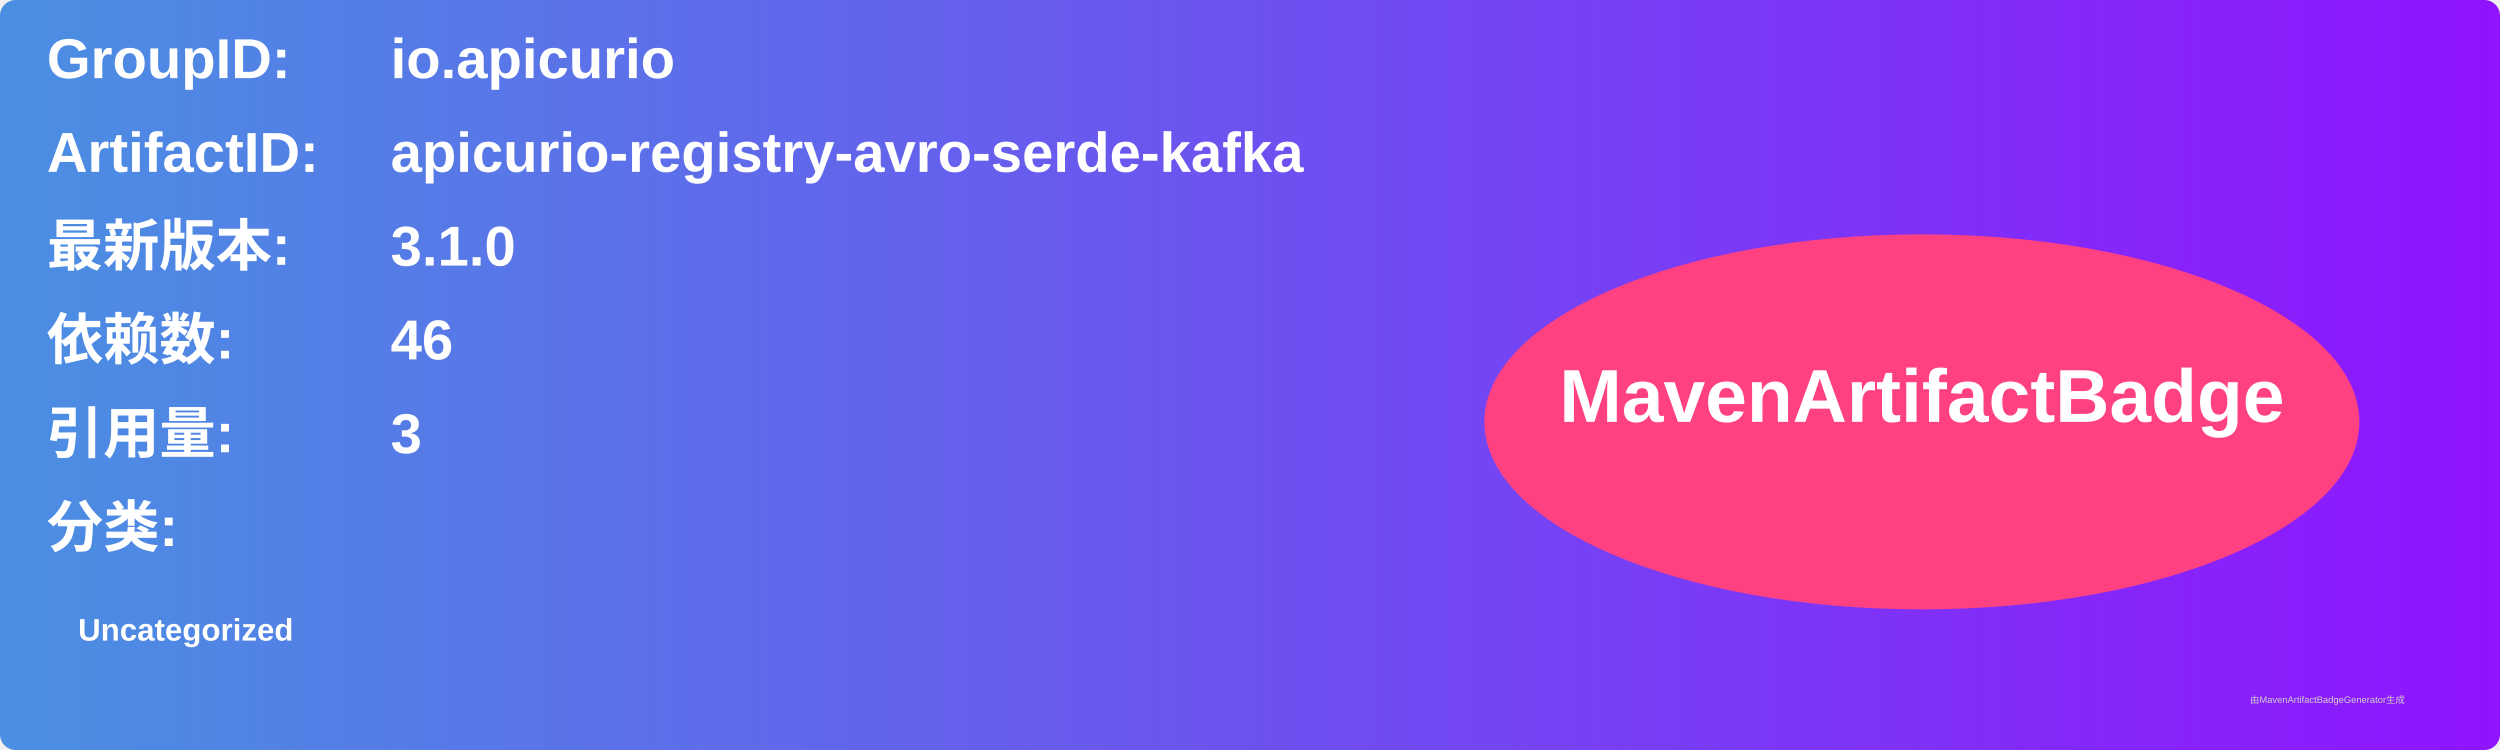
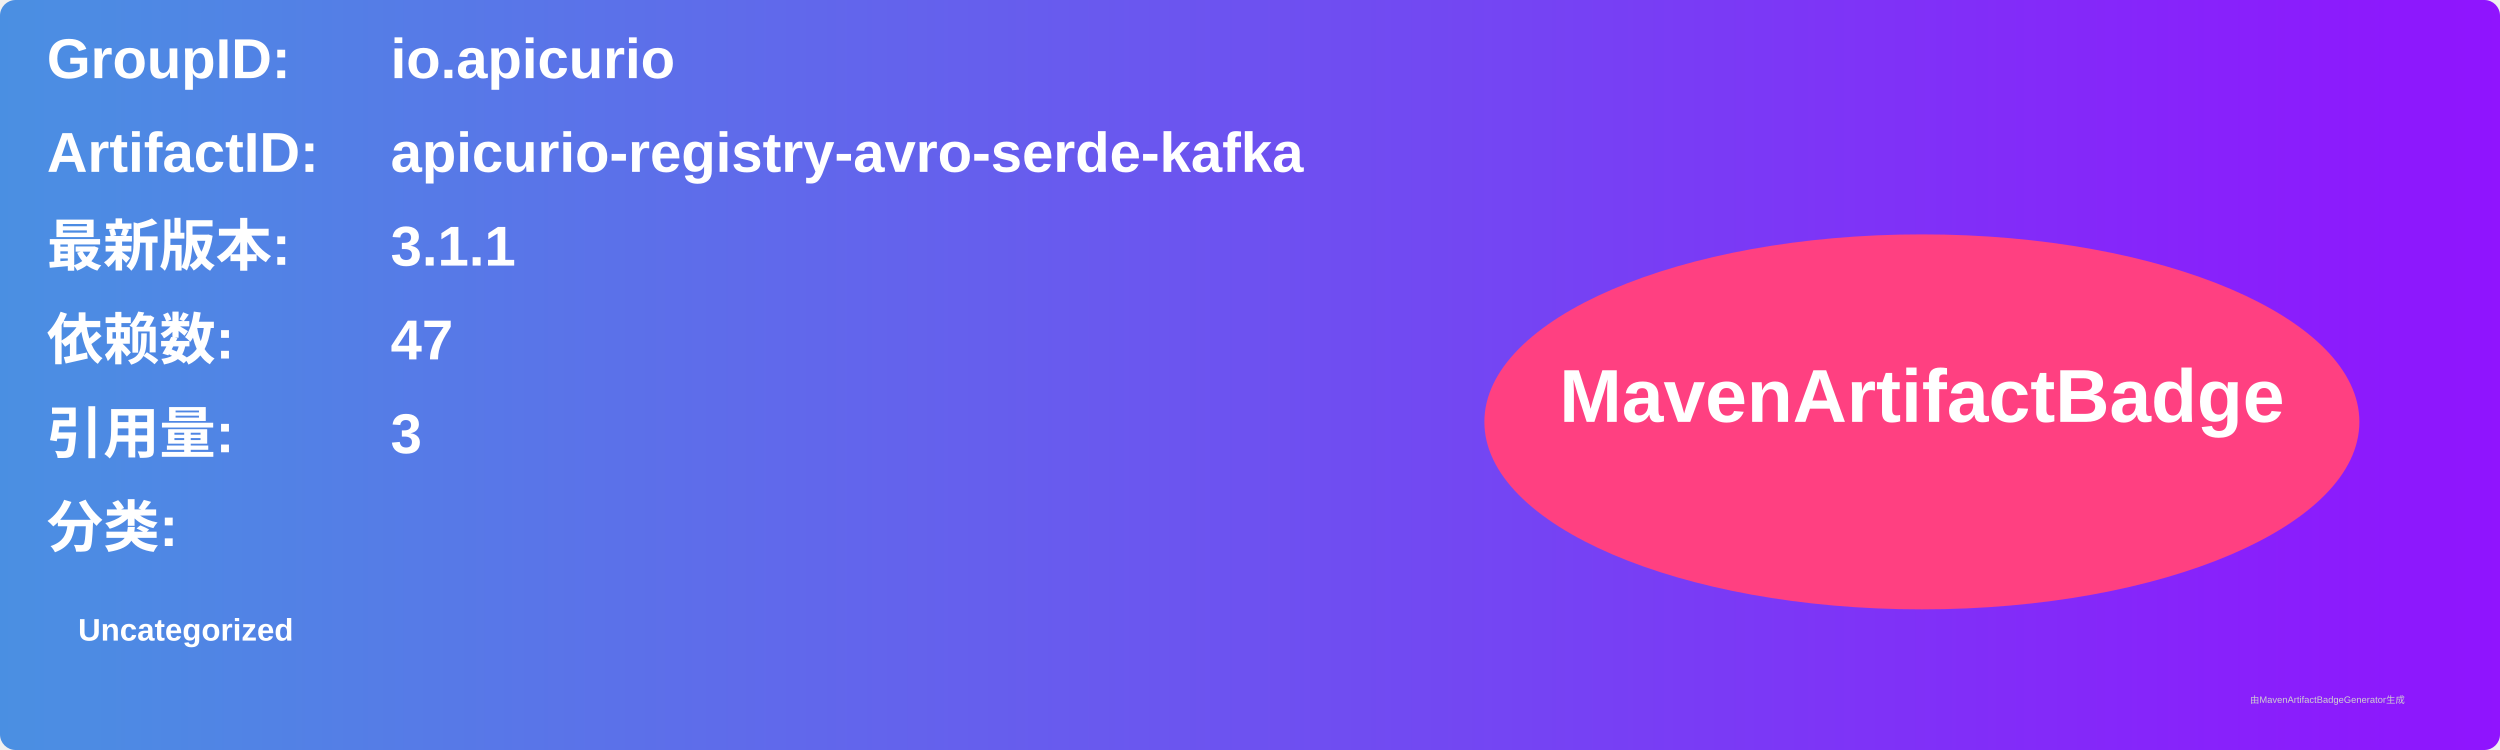
<svg xmlns="http://www.w3.org/2000/svg" width="800" height="240" viewBox="0 0 800 240">
  <linearGradient id="grad" x1="0%" y1="0%" x2="100%" y2="0%">
    <stop offset="0%" stop-color="#4a90e2" />
    <stop offset="100%" stop-color="#9013fe" />
  </linearGradient>
  <rect width="100%" height="100%" rx="5" ry="5" fill="url(#grad)" />
  <g transform="translate(15, 15)">
    <text x="0" y="10" font-family="Arial" font-size="18" fill="white" font-weight="bold" width="260">GroupID:</text>
    <text x="110" y="10" font-family="Arial" font-size="18" fill="white" font-weight="bold" width="460">io.apicurio</text>
    <text x="0" y="40" font-family="Arial" font-size="18" fill="white" font-weight="bold" width="260">ArtifactID:</text>
    <text x="110" y="40" font-family="Arial" font-size="18" fill="white" font-weight="bold" width="460">apicurio-registry-avro-serde-kafka</text>
    <text x="0" y="70" font-family="Arial" font-size="18" fill="white" font-weight="bold">最新版本:</text>
    <text x="110" y="70" font-family="Arial" font-size="18" fill="white" font-weight="bold">
-       <tspan font-weight="bold">3.1.0</tspan>
+       <tspan font-weight="bold">3.1.1</tspan>
    </text>
    <text x="0" y="100" font-family="Arial" font-size="18" fill="white" font-weight="bold">依赖数: </text>
    <text x="110" y="100" font-family="Arial" font-size="18" fill="white">
-       <tspan font-weight="bold">46</tspan>
+       <tspan font-weight="bold">47</tspan>
    </text>
    <text x="0" y="130" font-family="Arial" font-size="18" fill="white" font-weight="bold">引用量: </text>
    <text x="110" y="130" font-family="Arial" font-size="18" fill="white">
      <tspan font-weight="bold">3</tspan>
    </text>
    <text x="0" y="160" font-family="Arial" font-size="18" fill="white" font-weight="bold">分类:</text>
    <text x="10" y="190" font-family="Arial" font-size="10" fill="white">
      <tspan font-weight="bold">Uncategorized</tspan>
    </text>
    <ellipse cx="600" cy="120" rx="140" ry="60" fill="#ff4081" />
    <text x="600" y="120" text-anchor="middle" font-family="Arial" font-size="24" fill="white" font-weight="bold">MavenArtifactBadge</text>
  </g>
  <text x="720" y="225" font-family="Arial" font-size="3" fill="#d0d0d0">由MavenArtifactBadgeGenerator生成</text>
</svg>
